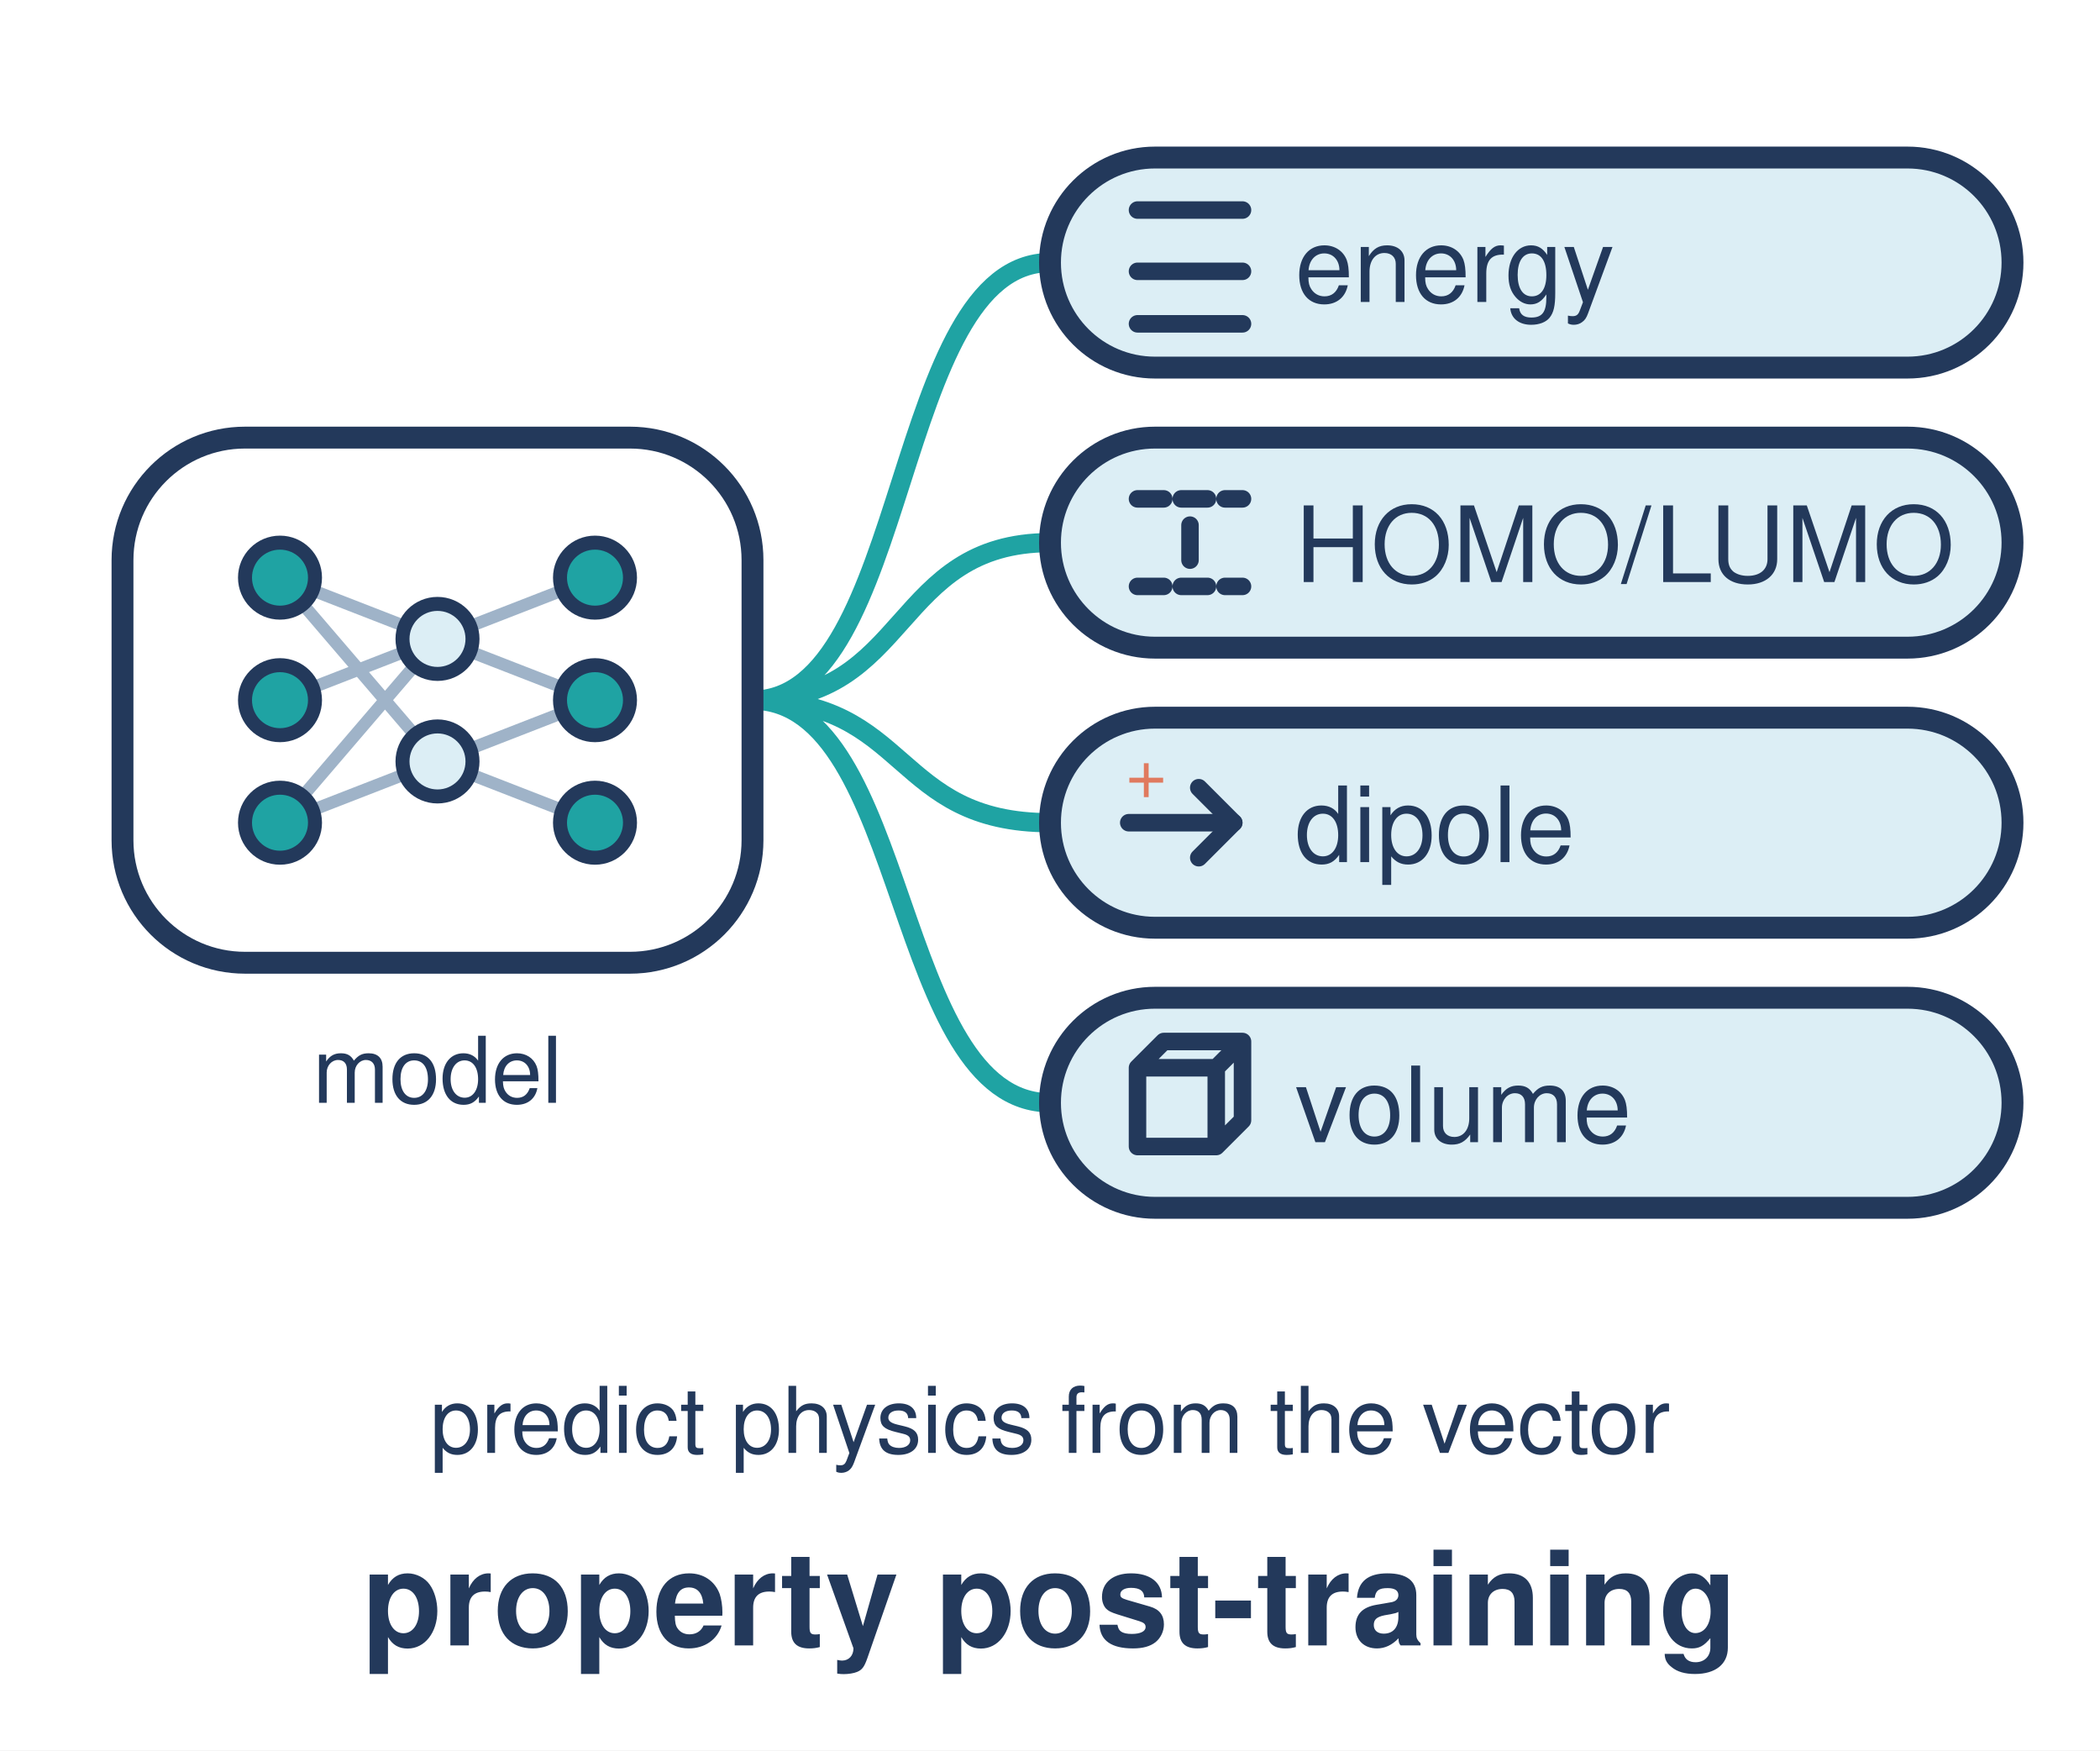
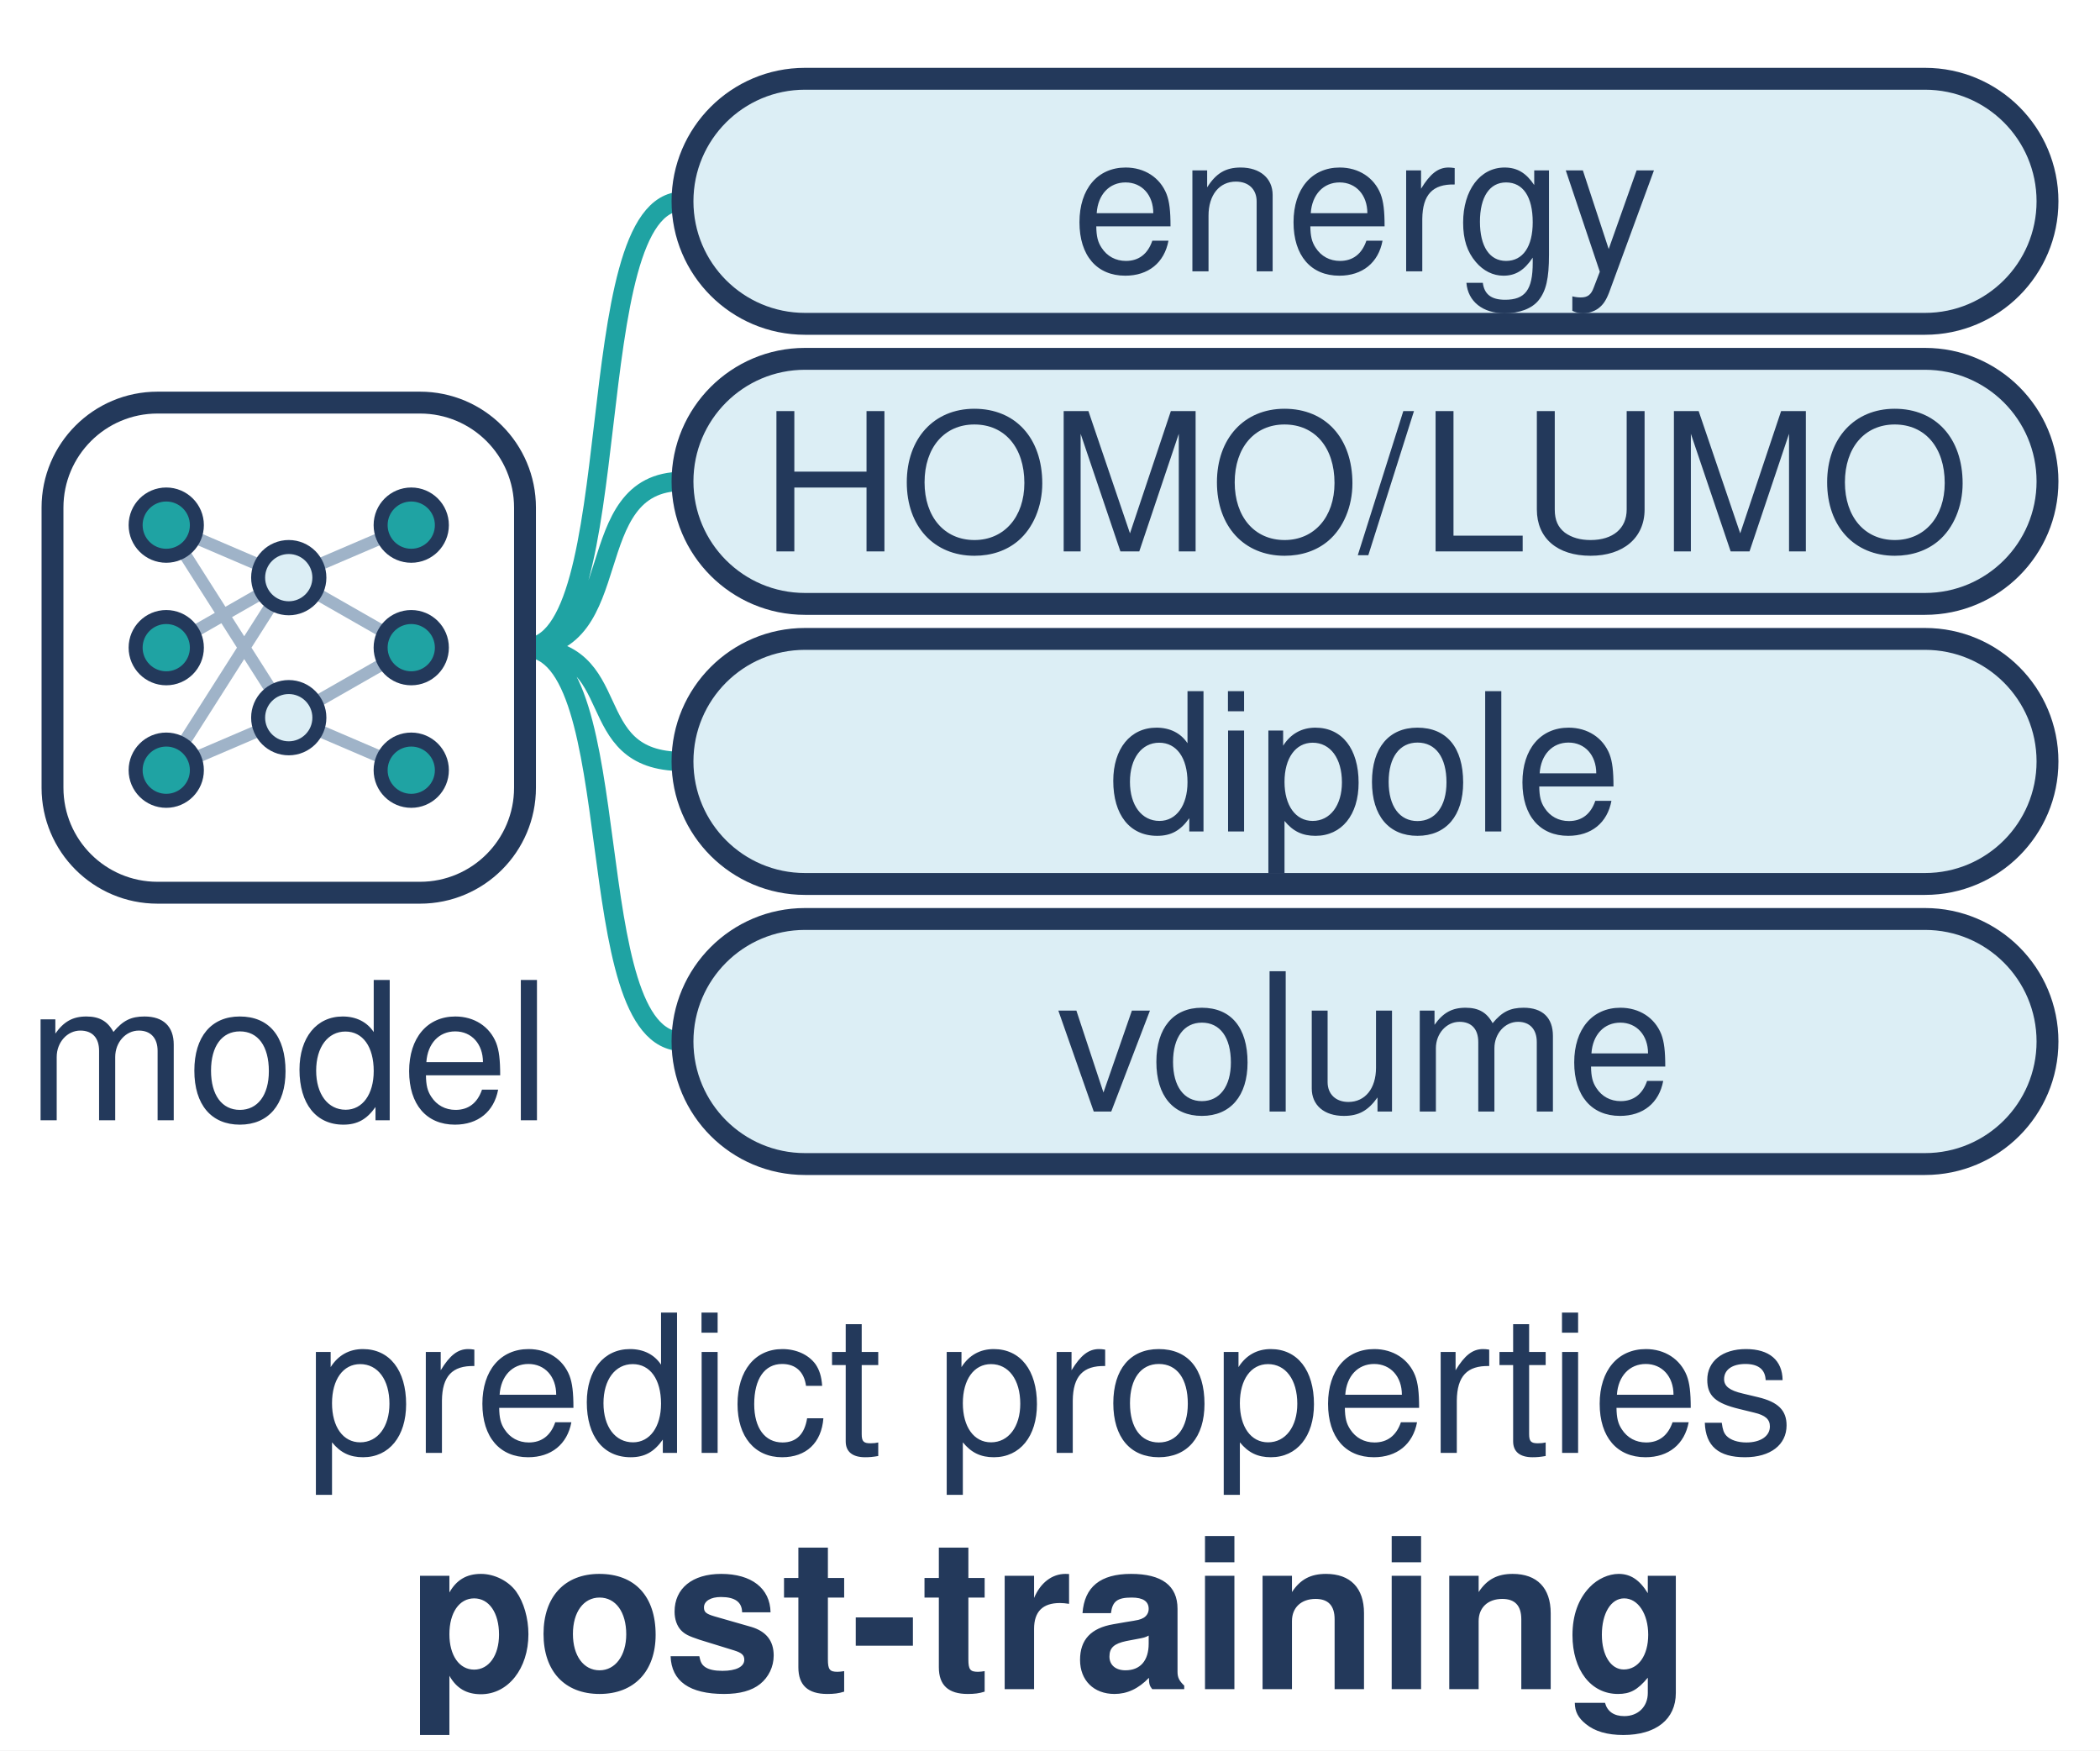
<svg xmlns="http://www.w3.org/2000/svg" viewBox="0 0 240 200" width="240" height="200">
-   <style>.n{fill:none;stroke:#23395b;stroke-width:2;stroke-linecap:round;stroke-linejoin:round}.p{fill:#dceef5;stroke:#23395b;stroke-width:2.5;stroke-linejoin:round}.w{fill:#fff;stroke:#23395b;stroke-width:2.5;stroke-linejoin:round}.t{font-family:Helvetica,Arial,sans-serif;fill:#23395b;font-size:13px;text-anchor:middle}.b{font-weight:700}.s{font-size:10.5px}.c{font-size:15px}.l{text-anchor:start;font-size:12px}.d{fill:#1fa3a3;stroke:#23395b;stroke-width:1.6}</style>
+   <style>.n{fill:none;stroke:#23395b;stroke-width:2;stroke-linecap:round;stroke-linejoin:round}.p{fill:#dceef5;stroke:#23395b;stroke-width:2.5;stroke-linejoin:round}.w{fill:#fff;stroke:#23395b;stroke-width:2.5;stroke-linejoin:round}.t{font-family:Helvetica,Arial,sans-serif;fill:#23395b;font-size:22px;text-anchor:middle}.b{font-weight:700}.c{font-size:24px}.d{fill:#1fa3a3;stroke:#23395b;stroke-width:1.6}</style>
  <rect width="240" height="200" fill="#fff" />
-   <path d="M86 80C104 80 102 30 120 30M86 80C104 80 102 62 120 62M86 80C104 80 102 94 120 94M86 80C104 80 102 126 120 126" fill="none" stroke="#1fa3a3" stroke-width="2.2" stroke-linecap="round" />
-   <rect class="w" x="14" y="50" width="72" height="60" rx="14" />
-   <path d="M32 66L50 73L68 66M32 80L50 73L68 80M32 94L50 87L68 94M32 66L50 87M32 94L50 73M50 87L68 80" fill="none" stroke="#9fb3c8" stroke-width="1.4" />
-   <circle class="d" cx="32" cy="66" r="4" />
-   <circle class="d" cx="32" cy="80" r="4" />
-   <circle class="d" cx="32" cy="94" r="4" />
-   <circle cx="50" cy="73" r="4" fill="#dceef5" stroke="#23395b" stroke-width="1.6" />
-   <circle cx="50" cy="87" r="4" fill="#dceef5" stroke="#23395b" stroke-width="1.6" />
-   <circle class="d" cx="68" cy="66" r="4" />
-   <circle class="d" cx="68" cy="80" r="4" />
-   <circle class="d" cx="68" cy="94" r="4" />
-   <text class="t s" x="50" y="126">model</text>
-   <rect class="p" x="120" y="18" width="110" height="24" rx="12" />
-   <rect class="p" x="120" y="50" width="110" height="24" rx="12" />
-   <rect class="p" x="120" y="82" width="110" height="24" rx="12" />
-   <rect class="p" x="120" y="114" width="110" height="24" rx="12" />
-   <path class="n" d="M130 37H142M130 31H142M130 24H142" stroke="#e07a5f" />
-   <path class="n" d="M130 57H142M130 67H142" stroke-dasharray="3 2" />
-   <path class="n" d="M136 60V64" />
-   <path class="n" d="M129 94H141" marker-end="none" />
-   <path class="n" d="M137 90L141 94L137 98" />
-   <text x="131" y="91" class="t s" style="fill:#e07a5f;font-size:8px">+</text>
-   <path class="n" d="M130 122H139V131H130ZM130 122L133 119H142L139 122M142 119V128L139 131" />
-   <g class="t l">
-     <text x="148" y="34.5">energy</text>
-     <text x="148" y="66.5">HOMO/LUMO</text>
-     <text x="148" y="98.5">dipole</text>
-     <text x="148" y="130.5">volume</text>
+   <path d="M60 74C72 74 66 23 78 23M60 74C72 74 66 55 78 55M60 74C72 74 66 87 78 87M60 74C72 74 66 119 78 119" fill="none" stroke="#1fa3a3" stroke-width="2.2" stroke-linecap="round" />
+   <rect class="w" x="6" y="46" width="54" height="56" rx="12" />
+   <path d="M19 60L33 66L47 60M19 74L33 66L47 74M19 88L33 82L47 88M19 60L33 82M19 88L33 66M33 82L47 74" fill="none" stroke="#9fb3c8" stroke-width="1.4" />
+   <circle class="d" cx="19" cy="60" r="3.5" />
+   <circle class="d" cx="19" cy="74" r="3.5" />
+   <circle class="d" cx="19" cy="88" r="3.5" />
+   <circle cx="33" cy="66" r="3.5" fill="#dceef5" stroke="#23395b" stroke-width="1.6" />
+   <circle cx="33" cy="82" r="3.5" fill="#dceef5" stroke="#23395b" stroke-width="1.6" />
+   <circle class="d" cx="47" cy="60" r="3.5" />
+   <circle class="d" cx="47" cy="74" r="3.5" />
+   <circle class="d" cx="47" cy="88" r="3.5" />
+   <text class="t" x="33" y="128">model</text>
+   <rect class="p" x="78" y="9" width="156" height="28" rx="14" />
+   <rect class="p" x="78" y="41" width="156" height="28" rx="14" />
+   <rect class="p" x="78" y="73" width="156" height="28" rx="14" />
+   <rect class="p" x="78" y="105" width="156" height="28" rx="14" />
+   <g class="t">
+     <text x="156" y="31">energy</text>
+     <text x="156" y="63">HOMO/LUMO</text>
+     <text x="156" y="95">dipole</text>
+     <text x="156" y="127">volume</text>
  </g>
-   <text class="t s" x="120" y="166">predict physics from the vector</text>
-   <text class="t b c" x="120" y="188">property post-training</text>
+   <text class="t" x="120" y="166">predict properties</text>
+   <text class="t b c" x="120" y="193">post-training</text>
</svg>
